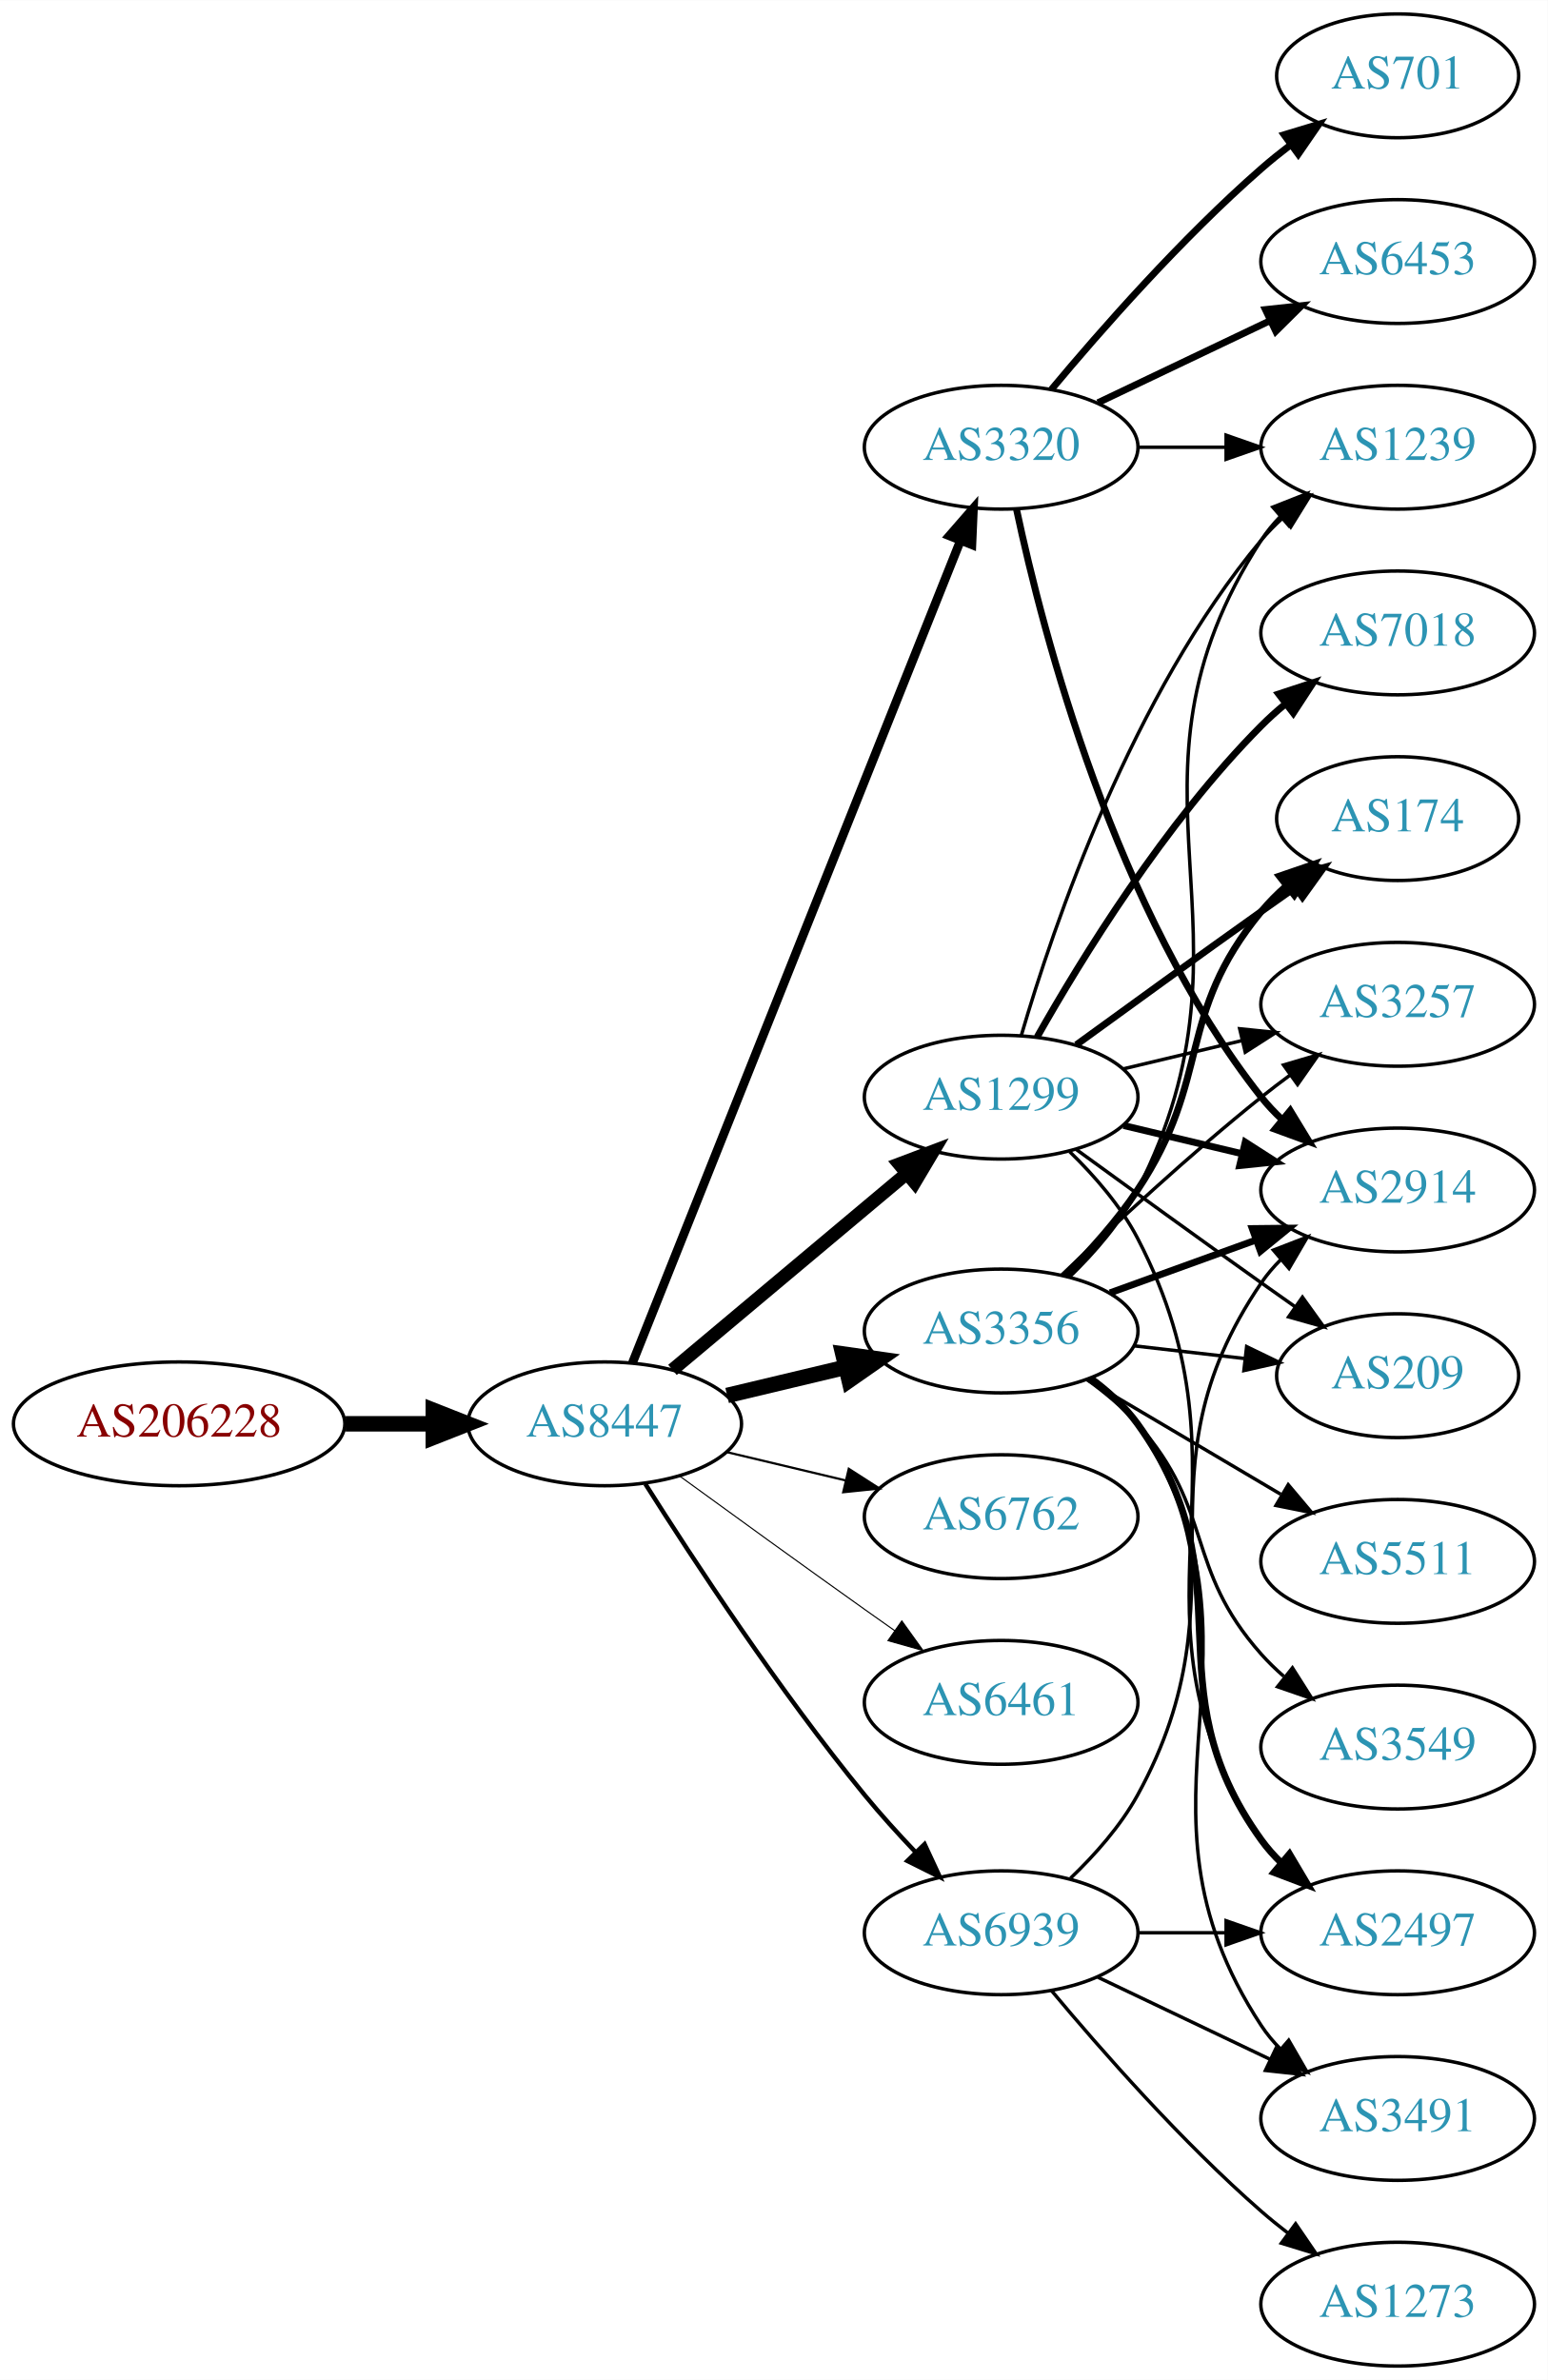
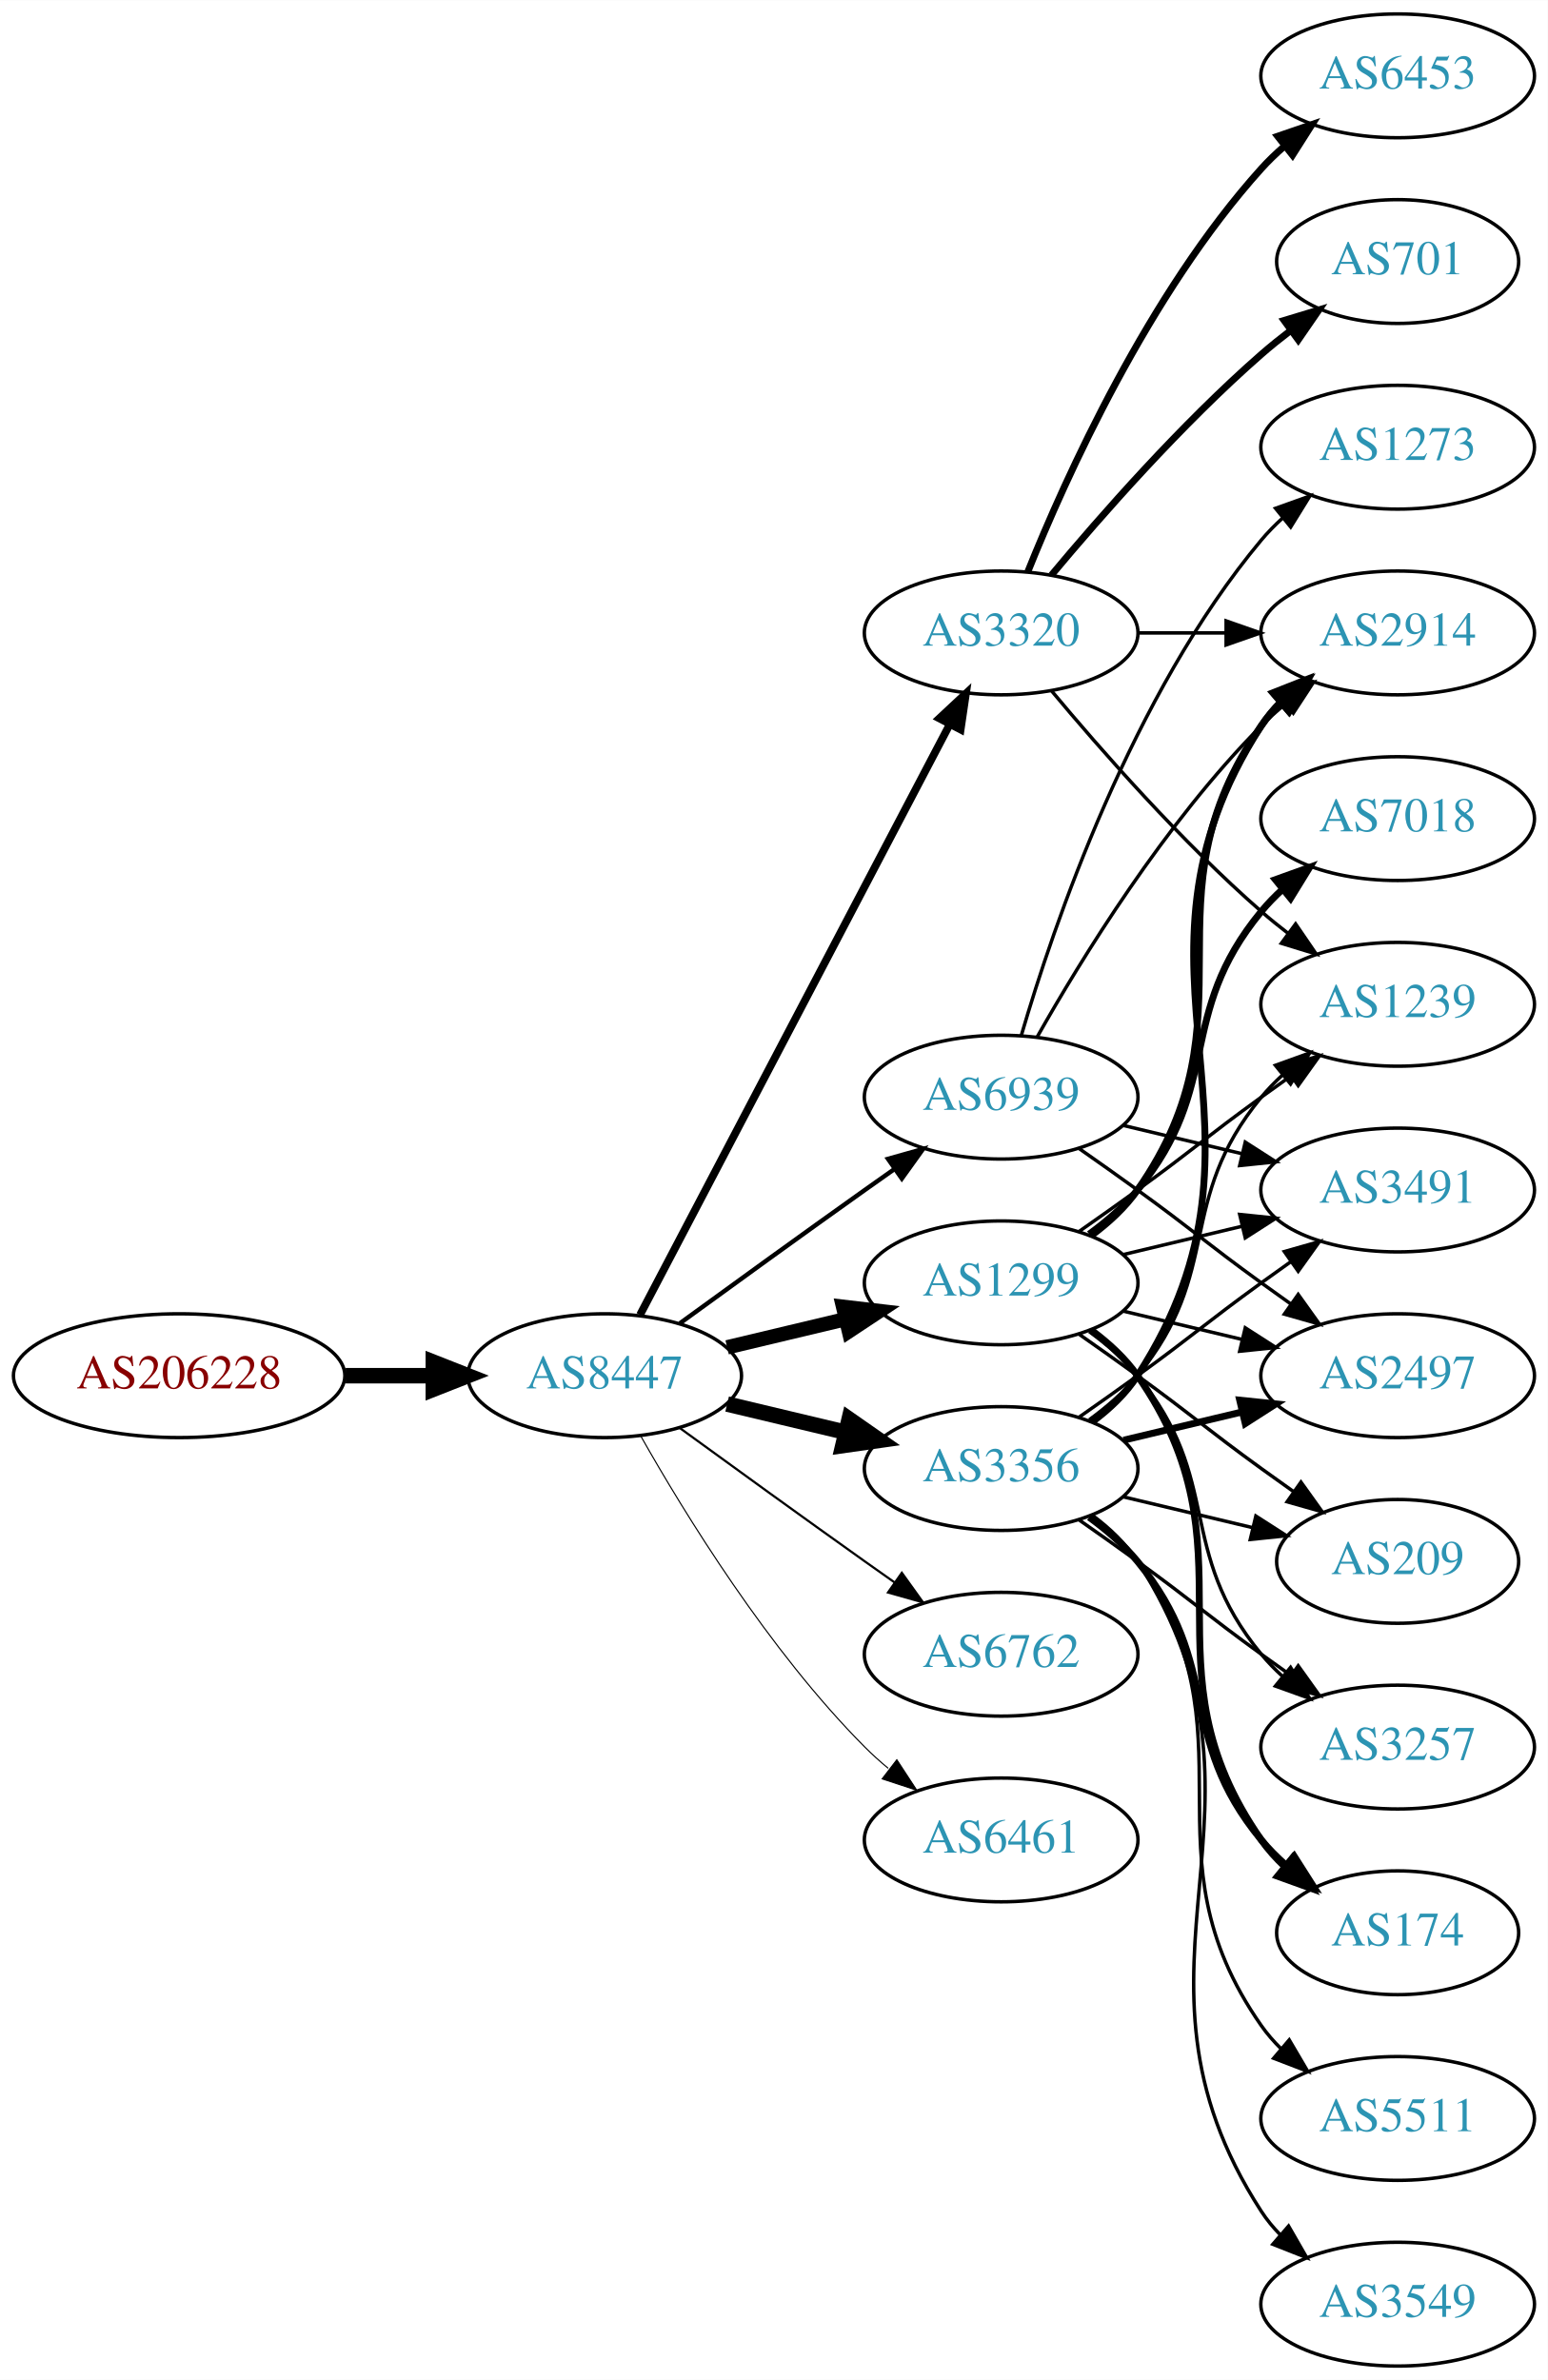
<svg xmlns="http://www.w3.org/2000/svg" xmlns:xlink="http://www.w3.org/1999/xlink" width="450pt" height="692pt" viewBox="0.00 0.00 450.07 692.00">
  <g id="graph0" class="graph" transform="scale(1 1) rotate(0) translate(4 688)">
    <polygon fill="white" stroke="none" points="-4,4 -4,-688 446.07,-688 446.07,4 -4,4" />
    <g id="node1" class="node">
      <g id="a_node1">
        <a xlink:href="/asn/206228" xlink:title="AS206228 ~ Andritz AG [AT]">
-           <ellipse fill="#ffffff" stroke="black" cx="48.096" cy="-274" rx="48.192" ry="18" />
-           <text text-anchor="middle" x="48.096" y="-270.3" font-family="Times,serif" font-size="14.00" fill="#880000">AS206228</text>
+           <ellipse fill="#ffffff" stroke="black" cx="48.096" cy="-288" rx="48.192" ry="18" />
+           <text text-anchor="middle" x="48.096" y="-284.3" font-family="Times,serif" font-size="14.00" fill="#880000">AS206228</text>
        </a>
      </g>
    </g>
    <g id="node2" class="node">
      <g id="a_node2">
        <a xlink:href="/asn/8447" xlink:title="AS8447 ~ A1 Telekom Austria AG [AT]">
-           <ellipse fill="#ffffff" stroke="black" cx="171.838" cy="-274" rx="39.794" ry="18" />
-           <text text-anchor="middle" x="171.838" y="-270.3" font-family="Times,serif" font-size="14.00" fill="#2c94b3">AS8447</text>
+           <ellipse fill="#ffffff" stroke="black" cx="171.838" cy="-288" rx="39.794" ry="18" />
+           <text text-anchor="middle" x="171.838" y="-284.3" font-family="Times,serif" font-size="14.00" fill="#2c94b3">AS8447</text>
        </a>
      </g>
    </g>
    <g id="edge1" class="edge">
-       <path fill="none" stroke="black" stroke-width="4.5" d="M96.513,-274C104.867,-274 113.577,-274 121.969,-274" />
-       <polygon fill="black" stroke="black" stroke-width="4.5" points="122.004,-277.938 132.004,-274 122.004,-270.063 122.004,-277.938" />
+       <path fill="none" stroke="black" stroke-width="4.5" d="M96.513,-288C104.867,-288 113.577,-288 121.969,-288" />
+       <polygon fill="black" stroke="black" stroke-width="4.5" points="122.004,-291.938 132.004,-288 122.004,-284.063 122.004,-291.938" />
    </g>
    <g id="node3" class="node">
      <g id="a_node3">
        <a xlink:href="/asn/1299" xlink:title="AS1299 ~ Telia Carrier [EU]">
-           <ellipse fill="#ffffff" stroke="black" cx="287.131" cy="-369" rx="39.794" ry="18" />
-           <text text-anchor="middle" x="287.131" y="-365.3" font-family="Times,serif" font-size="14.00" fill="#2c94b3">AS1299</text>
+           <ellipse fill="#ffffff" stroke="black" cx="287.131" cy="-315" rx="39.794" ry="18" />
+           <text text-anchor="middle" x="287.131" y="-311.3" font-family="Times,serif" font-size="14.00" fill="#2c94b3">AS1299</text>
        </a>
      </g>
    </g>
    <g id="edge2" class="edge">
-       <path fill="none" stroke="black" stroke-width="3.857" d="M191.546,-289.687C210.077,-305.227 238.634,-329.172 259.523,-346.689" />
-       <polygon fill="black" stroke="black" stroke-width="3.857" points="257.484,-349.546 267.395,-353.289 261.981,-344.182 257.484,-349.546" />
+       <path fill="none" stroke="black" stroke-width="4.179" d="M207.445,-296.248C218.316,-298.838 230.471,-301.735 241.913,-304.462" />
+       <polygon fill="black" stroke="black" stroke-width="4.179" points="241.16,-308.041 251.736,-306.803 242.856,-300.928 241.16,-308.041" />
    </g>
    <g id="node4" class="node">
      <g id="a_node4">
-         <a xlink:href="/asn/3320" xlink:title="AS3320 ~ DTAG [DE]">
-           <ellipse fill="#ffffff" stroke="black" cx="287.131" cy="-558" rx="39.794" ry="18" />
-           <text text-anchor="middle" x="287.131" y="-554.3" font-family="Times,serif" font-size="14.00" fill="#2c94b3">AS3320</text>
+         <a xlink:href="/asn/3356" xlink:title="AS3356 ~ Level 3 Parent, LLC [US]">
+           <ellipse fill="#ffffff" stroke="black" cx="287.131" cy="-261" rx="39.794" ry="18" />
+           <text text-anchor="middle" x="287.131" y="-257.3" font-family="Times,serif" font-size="14.00" fill="#2c94b3">AS3356</text>
        </a>
      </g>
    </g>
    <g id="edge3" class="edge">
-       <path fill="none" stroke="black" stroke-width="2.571" d="M179.925,-291.765C199.118,-339.879 252.207,-472.96 275.237,-530.692" />
-       <polygon fill="black" stroke="black" stroke-width="2.571" points="272.09,-532.25 279.047,-540.241 278.592,-529.656 272.09,-532.25" />
+       <path fill="none" stroke="black" stroke-width="4.5" d="M207.445,-279.752C218.316,-277.162 230.471,-274.265 241.913,-271.538" />
+       <polygon fill="black" stroke="black" stroke-width="4.5" points="242.921,-275.346 251.736,-269.197 241.095,-267.685 242.921,-275.346" />
    </g>
    <g id="node5" class="node">
      <g id="a_node5">
-         <a xlink:href="/asn/3356" xlink:title="AS3356 ~ Level 3 Parent, LLC [US]">
-           <ellipse fill="#ffffff" stroke="black" cx="287.131" cy="-301" rx="39.794" ry="18" />
-           <text text-anchor="middle" x="287.131" y="-297.3" font-family="Times,serif" font-size="14.00" fill="#2c94b3">AS3356</text>
+         <a xlink:href="/asn/6762" xlink:title="AS6762 ~ TELECOM ITALIA SPARKLE S.p.A. [IT]">
+           <ellipse fill="#ffffff" stroke="black" cx="287.131" cy="-207" rx="39.794" ry="18" />
+           <text text-anchor="middle" x="287.131" y="-203.3" font-family="Times,serif" font-size="14.00" fill="#2c94b3">AS6762</text>
        </a>
      </g>
    </g>
    <g id="edge4" class="edge">
-       <path fill="none" stroke="black" stroke-width="4.5" d="M207.445,-282.248C218.316,-284.838 230.471,-287.735 241.913,-290.462" />
-       <polygon fill="black" stroke="black" stroke-width="4.5" points="241.095,-294.315 251.736,-292.803 242.921,-286.654 241.095,-294.315" />
+       <path fill="none" stroke="black" stroke-width="0.643" d="M193.686,-272.778C208.62,-261.909 229.234,-246.975 247.484,-234 250.305,-231.995 253.248,-229.915 256.196,-227.841" />
+       <polygon fill="black" stroke="black" stroke-width="0.643" points="258.242,-230.681 264.421,-222.074 254.223,-224.95 258.242,-230.681" />
    </g>
    <g id="node6" class="node">
      <g id="a_node6">
-         <a xlink:href="/asn/6762" xlink:title="AS6762 ~ TELECOM ITALIA SPARKLE S.p.A. [IT]">
-           <ellipse fill="#ffffff" stroke="black" cx="287.131" cy="-247" rx="39.794" ry="18" />
-           <text text-anchor="middle" x="287.131" y="-243.3" font-family="Times,serif" font-size="14.00" fill="#2c94b3">AS6762</text>
+         <a xlink:href="/asn/3320" xlink:title="AS3320 ~ DTAG [DE]">
+           <ellipse fill="#ffffff" stroke="black" cx="287.131" cy="-504" rx="39.794" ry="18" />
+           <text text-anchor="middle" x="287.131" y="-500.3" font-family="Times,serif" font-size="14.00" fill="#2c94b3">AS3320</text>
        </a>
      </g>
    </g>
    <g id="edge5" class="edge">
-       <path fill="none" stroke="black" stroke-width="0.643" d="M207.445,-265.752C218.316,-263.162 230.471,-260.265 241.913,-257.538" />
-       <polygon fill="black" stroke="black" stroke-width="0.643" points="242.819,-260.92 251.736,-255.197 241.197,-254.111 242.819,-260.92" />
+       <path fill="none" stroke="black" stroke-width="2.25" d="M182.109,-305.676C201.951,-343.505 248.628,-432.499 272.115,-477.278" />
+       <polygon fill="black" stroke="black" stroke-width="2.25" points="269.146,-479.152 276.89,-486.383 275.345,-475.901 269.146,-479.152" />
    </g>
    <g id="node7" class="node">
      <g id="a_node7">
        <a xlink:href="/asn/6461" xlink:title="AS6461 ~ Zayo Bandwidth [US]">
-           <ellipse fill="#ffffff" stroke="black" cx="287.131" cy="-193" rx="39.794" ry="18" />
-           <text text-anchor="middle" x="287.131" y="-189.3" font-family="Times,serif" font-size="14.00" fill="#2c94b3">AS6461</text>
+           <ellipse fill="#ffffff" stroke="black" cx="287.131" cy="-153" rx="39.794" ry="18" />
+           <text text-anchor="middle" x="287.131" y="-149.3" font-family="Times,serif" font-size="14.00" fill="#2c94b3">AS6461</text>
        </a>
      </g>
    </g>
    <g id="edge6" class="edge">
-       <path fill="none" stroke="black" stroke-width="0.321" d="M193.686,-258.778C208.62,-247.909 229.234,-232.975 247.484,-220 250.305,-217.995 253.248,-215.915 256.196,-213.841" />
-       <polygon fill="black" stroke="black" stroke-width="0.321" points="258.242,-216.681 264.421,-208.074 254.223,-210.95 258.242,-216.681" />
+       <path fill="none" stroke="black" stroke-width="0.321" d="M182.298,-270.51C195.08,-247.904 219.512,-208.114 247.484,-180 249.595,-177.879 251.891,-175.812 254.277,-173.829" />
+       <polygon fill="black" stroke="black" stroke-width="0.321" points="256.792,-176.31 262.592,-167.444 252.529,-170.758 256.792,-176.31" />
    </g>
    <g id="node8" class="node">
      <g id="a_node8">
        <a xlink:href="/asn/6939" xlink:title="AS6939 ~ Hurricane Electric LLC [US]">
-           <ellipse fill="#ffffff" stroke="black" cx="287.131" cy="-126" rx="39.794" ry="18" />
-           <text text-anchor="middle" x="287.131" y="-122.3" font-family="Times,serif" font-size="14.00" fill="#2c94b3">AS6939</text>
+           <ellipse fill="#ffffff" stroke="black" cx="287.131" cy="-369" rx="39.794" ry="18" />
+           <text text-anchor="middle" x="287.131" y="-365.3" font-family="Times,serif" font-size="14.00" fill="#2c94b3">AS6939</text>
        </a>
      </g>
    </g>
    <g id="edge7" class="edge">
-       <path fill="none" stroke="black" stroke-width="1.286" d="M183.649,-256.541C197.481,-234.653 222.636,-196.323 247.484,-166 252.008,-160.48 257.14,-154.813 262.153,-149.545" />
-       <polygon fill="black" stroke="black" stroke-width="1.286" points="264.861,-151.781 269.328,-142.174 259.845,-146.899 264.861,-151.781" />
+       <path fill="none" stroke="black" stroke-width="1.286" d="M193.686,-303.222C208.62,-314.091 229.234,-329.025 247.484,-342 250.305,-344.005 253.248,-346.085 256.196,-348.159" />
+       <polygon fill="black" stroke="black" stroke-width="1.286" points="254.223,-351.05 264.421,-353.926 258.242,-345.319 254.223,-351.05" />
    </g>
    <g id="node9" class="node">
      <g id="a_node9">
-         <a xlink:href="/asn/174" xlink:title="AS174 ~ Cogent Communications [US]">
-           <ellipse fill="#ffffff" stroke="black" cx="402.424" cy="-450" rx="35.194" ry="18" />
-           <text text-anchor="middle" x="402.424" y="-446.3" font-family="Times,serif" font-size="14.00" fill="#2c94b3">AS174</text>
+         <a xlink:href="/asn/2914" xlink:title="AS2914 ~ NTT America, Inc. [US]">
+           <ellipse fill="#ffffff" stroke="black" cx="402.424" cy="-504" rx="39.794" ry="18" />
+           <text text-anchor="middle" x="402.424" y="-500.3" font-family="Times,serif" font-size="14.00" fill="#2c94b3">AS2914</text>
        </a>
      </g>
    </g>
    <g id="edge8" class="edge">
-       <path fill="none" stroke="black" stroke-width="2" d="M308.979,-384.222C323.913,-395.091 344.527,-410.025 362.777,-423 365.988,-425.282 369.357,-427.661 372.711,-430.018" />
-       <polygon fill="black" stroke="black" stroke-width="2" points="370.723,-432.899 380.922,-435.77 374.74,-427.166 370.723,-432.899" />
+       <path fill="none" stroke="black" stroke-width="2" d="M313.29,-328.716C318.355,-332.455 323.21,-336.904 326.777,-342 362.391,-392.869 327.164,-426.131 362.777,-477 364.45,-479.389 366.405,-481.635 368.532,-483.733" />
+       <polygon fill="black" stroke="black" stroke-width="2" points="366.372,-486.49 376.264,-490.284 370.897,-481.149 366.372,-486.49" />
    </g>
    <g id="node10" class="node">
      <g id="a_node10">
-         <a xlink:href="/asn/3257" xlink:title="AS3257 ~ GTT [DE]">
-           <ellipse fill="#ffffff" stroke="black" cx="402.424" cy="-396" rx="39.794" ry="18" />
-           <text text-anchor="middle" x="402.424" y="-392.3" font-family="Times,serif" font-size="14.00" fill="#2c94b3">AS3257</text>
+         <a xlink:href="/asn/2497" xlink:title="AS2497 ~ Internet Initiative Japan Inc. [JP]">
+           <ellipse fill="#ffffff" stroke="black" cx="402.424" cy="-288" rx="39.794" ry="18" />
+           <text text-anchor="middle" x="402.424" y="-284.3" font-family="Times,serif" font-size="14.00" fill="#2c94b3">AS2497</text>
        </a>
      </g>
    </g>
    <g id="edge9" class="edge">
-       <path fill="none" stroke="black" d="M322.738,-377.248C333.609,-379.838 345.764,-382.735 357.206,-385.462" />
-       <polygon fill="black" stroke="black" points="356.49,-388.889 367.029,-387.803 358.112,-382.08 356.49,-388.889" />
+       <path fill="none" stroke="black" d="M322.738,-306.752C333.609,-304.162 345.764,-301.265 357.206,-298.538" />
+       <polygon fill="black" stroke="black" points="358.112,-301.92 367.029,-296.197 356.49,-295.111 358.112,-301.92" />
    </g>
    <g id="node11" class="node">
      <g id="a_node11">
-         <a xlink:href="/asn/1239" xlink:title="AS1239 ~ Sprint [US]">
-           <ellipse fill="#ffffff" stroke="black" cx="402.424" cy="-558" rx="39.794" ry="18" />
-           <text text-anchor="middle" x="402.424" y="-554.3" font-family="Times,serif" font-size="14.00" fill="#2c94b3">AS1239</text>
+         <a xlink:href="/asn/7018" xlink:title="AS7018 ~ AT&amp;T Services, Inc. [US]">
+           <ellipse fill="#ffffff" stroke="black" cx="402.424" cy="-450" rx="39.794" ry="18" />
+           <text text-anchor="middle" x="402.424" y="-446.3" font-family="Times,serif" font-size="14.00" fill="#2c94b3">AS7018</text>
        </a>
      </g>
    </g>
    <g id="edge10" class="edge">
-       <path fill="none" stroke="black" d="M293.005,-387.002C302.319,-418.844 325.136,-485.981 362.777,-531 364.648,-533.237 366.746,-535.374 368.972,-537.396" />
-       <polygon fill="black" stroke="black" points="366.916,-540.234 376.891,-543.804 371.319,-534.793 366.916,-540.234" />
+       <path fill="none" stroke="black" stroke-width="2" d="M312.712,-329.156C317.806,-332.872 322.82,-337.201 326.777,-342 351.842,-372.394 337.713,-392.606 362.777,-423 364.633,-425.25 366.72,-427.396 368.939,-429.424" />
+       <polygon fill="black" stroke="black" stroke-width="2" points="366.874,-432.256 376.843,-435.844 371.287,-426.823 366.874,-432.256" />
    </g>
    <g id="node12" class="node">
      <g id="a_node12">
-         <a xlink:href="/asn/2914" xlink:title="AS2914 ~ NTT America, Inc. [US]">
-           <ellipse fill="#ffffff" stroke="black" cx="402.424" cy="-342" rx="39.794" ry="18" />
-           <text text-anchor="middle" x="402.424" y="-338.3" font-family="Times,serif" font-size="14.00" fill="#2c94b3">AS2914</text>
+         <a xlink:href="/asn/1239" xlink:title="AS1239 ~ Sprint [US]">
+           <ellipse fill="#ffffff" stroke="black" cx="402.424" cy="-396" rx="39.794" ry="18" />
+           <text text-anchor="middle" x="402.424" y="-392.3" font-family="Times,serif" font-size="14.00" fill="#2c94b3">AS1239</text>
        </a>
      </g>
    </g>
    <g id="edge11" class="edge">
-       <path fill="none" stroke="black" stroke-width="2" d="M322.738,-360.752C333.609,-358.162 345.764,-355.265 357.206,-352.538" />
-       <polygon fill="black" stroke="black" stroke-width="2" points="358.112,-355.92 367.029,-350.197 356.49,-349.111 358.112,-355.92" />
+       <path fill="none" stroke="black" d="M309.888,-330.009C315.422,-333.879 321.341,-338.064 326.777,-342 342.977,-353.729 346.578,-357.271 362.777,-369 365.58,-371.029 368.512,-373.125 371.453,-375.21" />
+       <polygon fill="black" stroke="black" points="369.475,-378.097 379.667,-380.991 373.504,-372.373 369.475,-378.097" />
    </g>
    <g id="node13" class="node">
      <g id="a_node13">
-         <a xlink:href="/asn/7018" xlink:title="AS7018 ~ AT&amp;T Services, Inc. [US]">
-           <ellipse fill="#ffffff" stroke="black" cx="402.424" cy="-504" rx="39.794" ry="18" />
-           <text text-anchor="middle" x="402.424" y="-500.3" font-family="Times,serif" font-size="14.00" fill="#2c94b3">AS7018</text>
+         <a xlink:href="/asn/3257" xlink:title="AS3257 ~ GTT [DE]">
+           <ellipse fill="#ffffff" stroke="black" cx="402.424" cy="-180" rx="39.794" ry="18" />
+           <text text-anchor="middle" x="402.424" y="-176.3" font-family="Times,serif" font-size="14.00" fill="#2c94b3">AS3257</text>
        </a>
      </g>
    </g>
    <g id="edge12" class="edge">
-       <path fill="none" stroke="black" stroke-width="2" d="M297.591,-386.49C310.373,-409.096 334.805,-448.886 362.777,-477 364.888,-479.121 367.184,-481.188 369.57,-483.171" />
-       <polygon fill="black" stroke="black" stroke-width="2" points="367.822,-486.242 377.885,-489.556 372.085,-480.69 367.822,-486.242" />
+       <path fill="none" stroke="black" d="M312.712,-300.844C317.806,-297.128 322.82,-292.799 326.777,-288 351.842,-257.606 337.713,-237.394 362.777,-207 364.633,-204.75 366.72,-202.604 368.939,-200.576" />
+       <polygon fill="black" stroke="black" points="371.287,-203.177 376.843,-194.156 366.874,-197.744 371.287,-203.177" />
    </g>
    <g id="node14" class="node">
      <g id="a_node14">
-         <a xlink:href="/asn/2497" xlink:title="AS2497 ~ Internet Initiative Japan Inc. [JP]">
-           <ellipse fill="#ffffff" stroke="black" cx="402.424" cy="-126" rx="39.794" ry="18" />
-           <text text-anchor="middle" x="402.424" y="-122.3" font-family="Times,serif" font-size="14.00" fill="#2c94b3">AS2497</text>
+         <a xlink:href="/asn/3491" xlink:title="AS3491 ~ PCCW Global, Inc. [US]">
+           <ellipse fill="#ffffff" stroke="black" cx="402.424" cy="-342" rx="39.794" ry="18" />
+           <text text-anchor="middle" x="402.424" y="-338.3" font-family="Times,serif" font-size="14.00" fill="#2c94b3">AS3491</text>
        </a>
      </g>
    </g>
    <g id="edge13" class="edge">
-       <path fill="none" stroke="black" d="M307.061,-353.133C314.265,-346.135 321.905,-337.374 326.777,-328 363.401,-257.544 319.132,-219.336 362.777,-153 364.38,-150.564 366.285,-148.283 368.377,-146.162" />
-       <polygon fill="black" stroke="black" points="370.745,-148.741 376.044,-139.567 366.181,-143.434 370.745,-148.741" />
+       <path fill="none" stroke="black" d="M322.738,-323.248C333.609,-325.838 345.764,-328.735 357.206,-331.462" />
+       <polygon fill="black" stroke="black" points="356.49,-334.889 367.029,-333.803 358.112,-328.08 356.49,-334.889" />
    </g>
    <g id="node15" class="node">
      <g id="a_node15">
-         <a xlink:href="/asn/209" xlink:title="AS209 ~ CenturyLink Communications, LLC [US]">
-           <ellipse fill="#ffffff" stroke="black" cx="402.424" cy="-288" rx="35.194" ry="18" />
-           <text text-anchor="middle" x="402.424" y="-284.3" font-family="Times,serif" font-size="14.00" fill="#2c94b3">AS209</text>
+         <a xlink:href="/asn/174" xlink:title="AS174 ~ Cogent Communications [US]">
+           <ellipse fill="#ffffff" stroke="black" cx="402.424" cy="-126" rx="35.194" ry="18" />
+           <text text-anchor="middle" x="402.424" y="-122.3" font-family="Times,serif" font-size="14.00" fill="#2c94b3">AS174</text>
        </a>
      </g>
    </g>
    <g id="edge14" class="edge">
-       <path fill="none" stroke="black" d="M308.979,-353.778C323.913,-342.909 344.527,-327.975 362.777,-315 365.988,-312.718 369.357,-310.339 372.711,-307.982" />
-       <polygon fill="black" stroke="black" points="374.74,-310.834 380.922,-302.23 370.723,-305.101 374.74,-310.834" />
-     </g>
-     <g id="edge18" class="edge">
-       <path fill="none" stroke="black" d="M326.803,-558C335.006,-558 343.77,-558 352.302,-558" />
-       <polygon fill="black" stroke="black" points="352.541,-561.5 362.541,-558 352.541,-554.5 352.541,-561.5" />
-     </g>
-     <g id="edge16" class="edge">
-       <path fill="none" stroke="black" stroke-width="2" d="M291.621,-539.84C299.252,-503.97 320.244,-422.845 362.777,-369 364.585,-366.712 366.638,-364.538 368.832,-362.49" />
-       <polygon fill="black" stroke="black" stroke-width="2" points="371.186,-365.086 376.692,-356.034 366.743,-359.677 371.186,-365.086" />
+       <path fill="none" stroke="black" stroke-width="2" d="M313.29,-301.284C318.355,-297.545 323.21,-293.096 326.777,-288 362.391,-237.131 327.164,-203.869 362.777,-153 364.702,-150.251 367.001,-147.69 369.506,-145.327" />
+       <polygon fill="black" stroke="black" stroke-width="2" points="371.923,-147.873 377.467,-138.844 367.503,-142.445 371.923,-147.873" />
    </g>
    <g id="node16" class="node">
      <g id="a_node16">
-         <a xlink:href="/asn/6453" xlink:title="AS6453 ~ TATA COMMUNICATIONS (AMERICA) INC [US]">
-           <ellipse fill="#ffffff" stroke="black" cx="402.424" cy="-612" rx="39.794" ry="18" />
-           <text text-anchor="middle" x="402.424" y="-608.3" font-family="Times,serif" font-size="14.00" fill="#2c94b3">AS6453</text>
+         <a xlink:href="/asn/209" xlink:title="AS209 ~ CenturyLink Communications, LLC [US]">
+           <ellipse fill="#ffffff" stroke="black" cx="402.424" cy="-234" rx="35.194" ry="18" />
+           <text text-anchor="middle" x="402.424" y="-230.3" font-family="Times,serif" font-size="14.00" fill="#2c94b3">AS209</text>
        </a>
      </g>
    </g>
    <g id="edge15" class="edge">
-       <path fill="none" stroke="black" stroke-width="2" d="M315.267,-570.934C330.261,-578.081 349.082,-587.052 365.306,-594.785" />
-       <polygon fill="black" stroke="black" stroke-width="2" points="363.976,-598.028 374.509,-599.171 366.988,-591.709 363.976,-598.028" />
+       <path fill="none" stroke="black" d="M309.888,-299.991C315.422,-296.121 321.341,-291.936 326.777,-288 342.977,-276.271 346.578,-272.729 362.777,-261 365.806,-258.807 368.985,-256.537 372.163,-254.287" />
+       <polygon fill="black" stroke="black" points="374.306,-257.059 380.474,-248.445 370.28,-251.333 374.306,-257.059" />
+     </g>
+     <g id="edge18" class="edge">
+       <path fill="none" stroke="black" stroke-width="2" d="M313.567,-274.53C318.617,-278.278 323.397,-282.779 326.777,-288 373.252,-359.778 316.302,-405.222 362.777,-477 364.362,-479.448 366.254,-481.737 368.337,-483.864" />
+       <polygon fill="black" stroke="black" stroke-width="2" points="366.131,-486.584 375.988,-490.47 370.706,-481.285 366.131,-486.584" />
+     </g>
+     <g id="edge17" class="edge">
+       <path fill="none" stroke="black" stroke-width="2" d="M322.738,-269.248C333.609,-271.838 345.764,-274.735 357.206,-277.462" />
+       <polygon fill="black" stroke="black" stroke-width="2" points="356.49,-280.889 367.029,-279.803 358.112,-274.08 356.49,-280.889" />
+     </g>
+     <g id="edge21" class="edge">
+       <path fill="none" stroke="black" d="M312.712,-275.156C317.806,-278.872 322.82,-283.201 326.777,-288 351.842,-318.394 337.713,-338.606 362.777,-369 364.633,-371.25 366.72,-373.396 368.939,-375.424" />
+       <polygon fill="black" stroke="black" points="366.874,-378.256 376.843,-381.844 371.287,-372.823 366.874,-378.256" />
+     </g>
+     <g id="edge19" class="edge">
+       <path fill="none" stroke="black" d="M309.888,-245.991C315.422,-242.121 321.341,-237.936 326.777,-234 342.977,-222.271 346.578,-218.729 362.777,-207 365.58,-204.971 368.512,-202.875 371.453,-200.79" />
+       <polygon fill="black" stroke="black" points="373.504,-203.627 379.667,-195.009 369.475,-197.903 373.504,-203.627" />
+     </g>
+     <g id="edge20" class="edge">
+       <path fill="none" stroke="black" d="M309.888,-276.009C315.422,-279.879 321.341,-284.064 326.777,-288 342.977,-299.729 346.578,-303.271 362.777,-315 365.58,-317.029 368.512,-319.125 371.453,-321.21" />
+       <polygon fill="black" stroke="black" points="369.475,-324.097 379.667,-326.991 373.504,-318.373 369.475,-324.097" />
+     </g>
+     <g id="edge22" class="edge">
+       <path fill="none" stroke="black" stroke-width="2" d="M312.712,-246.844C317.806,-243.128 322.82,-238.799 326.777,-234 351.842,-203.606 337.713,-183.394 362.777,-153 364.912,-150.411 367.355,-147.959 369.951,-145.666" />
+       <polygon fill="black" stroke="black" stroke-width="2" points="372.36,-148.225 378.051,-139.288 368.029,-142.725 372.36,-148.225" />
+     </g>
+     <g id="edge24" class="edge">
+       <path fill="none" stroke="black" d="M322.738,-252.752C334.533,-249.942 347.837,-246.771 360.105,-243.847" />
+       <polygon fill="black" stroke="black" points="361.194,-247.186 370.11,-241.463 359.571,-240.376 361.194,-247.186" />
    </g>
    <g id="node17" class="node">
      <g id="a_node17">
-         <a xlink:href="/asn/701" xlink:title="AS701 ~ UUNET [US]">
-           <ellipse fill="#ffffff" stroke="black" cx="402.424" cy="-666" rx="35.194" ry="18" />
-           <text text-anchor="middle" x="402.424" y="-662.3" font-family="Times,serif" font-size="14.00" fill="#2c94b3">AS701</text>
-         </a>
-       </g>
-     </g>
-     <g id="edge17" class="edge">
-       <path fill="none" stroke="black" stroke-width="2" d="M301.761,-574.817C316.044,-591.929 339.59,-618.745 362.777,-639 365.447,-641.332 368.32,-643.648 371.25,-645.886" />
-       <polygon fill="black" stroke="black" stroke-width="2" points="369.401,-648.87 379.542,-651.939 373.528,-643.216 369.401,-648.87" />
-     </g>
-     <g id="edge24" class="edge">
-       <path fill="none" stroke="black" stroke-width="2" d="M305.688,-317.054C312.844,-324.212 320.817,-333.041 326.777,-342 348.599,-374.8 337.713,-392.606 362.777,-423 364.912,-425.589 367.355,-428.041 369.951,-430.334" />
-       <polygon fill="black" stroke="black" stroke-width="2" points="368.029,-433.275 378.051,-436.712 372.36,-427.775 368.029,-433.275" />
-     </g>
-     <g id="edge23" class="edge">
-       <path fill="none" stroke="black" d="M304.775,-317.312C319.55,-331.51 341.963,-352.363 362.777,-369 365.481,-371.161 368.345,-373.344 371.244,-375.484" />
-       <polygon fill="black" stroke="black" points="369.235,-378.35 379.398,-381.344 373.32,-372.666 369.235,-378.35" />
-     </g>
-     <g id="edge20" class="edge">
-       <path fill="none" stroke="black" d="M307.13,-316.831C314.345,-323.824 321.974,-332.591 326.777,-342 365.659,-418.159 316.302,-459.222 362.777,-531 364.362,-533.448 366.254,-535.737 368.337,-537.864" />
-       <polygon fill="black" stroke="black" points="366.131,-540.584 375.988,-544.47 370.706,-535.285 366.131,-540.584" />
-     </g>
-     <g id="edge22" class="edge">
-       <path fill="none" stroke="black" stroke-width="2" d="M318.79,-312.095C331.762,-316.79 347.055,-322.324 360.936,-327.348" />
-       <polygon fill="black" stroke="black" stroke-width="2" points="360.146,-330.784 370.741,-330.896 362.529,-324.202 360.146,-330.784" />
-     </g>
-     <g id="edge21" class="edge">
-       <path fill="none" stroke="black" stroke-width="2" d="M313.183,-287.207C318.253,-283.473 323.137,-279.044 326.777,-274 359.609,-228.502 329.945,-198.498 362.777,-153 364.484,-150.636 366.463,-148.406 368.607,-146.32" />
-       <polygon fill="black" stroke="black" stroke-width="2" points="370.97,-148.907 376.372,-139.793 366.465,-143.549 370.97,-148.907" />
-     </g>
-     <g id="edge26" class="edge">
-       <path fill="none" stroke="black" d="M325.856,-296.671C336.091,-295.497 347.256,-294.216 357.788,-293.007" />
-       <polygon fill="black" stroke="black" points="358.514,-296.447 368.05,-291.83 357.716,-289.492 358.514,-296.447" />
+         <a xlink:href="/asn/3549" xlink:title="AS3549 ~ Level 3 Parent, LLC [US]">
+           <ellipse fill="#ffffff" stroke="black" cx="402.424" cy="-18" rx="39.794" ry="18" />
+           <text text-anchor="middle" x="402.424" y="-14.3" font-family="Times,serif" font-size="14.00" fill="#2c94b3">AS3549</text>
+         </a>
+       </g>
+     </g>
+     <g id="edge16" class="edge">
+       <path fill="none" stroke="black" d="M313.567,-247.47C318.617,-243.722 323.397,-239.221 326.777,-234 373.252,-162.222 316.302,-116.778 362.777,-45 364.362,-42.553 366.254,-40.263 368.337,-38.136" />
+       <polygon fill="black" stroke="black" points="370.706,-40.715 375.988,-31.53 366.131,-35.416 370.706,-40.715" />
    </g>
    <g id="node18" class="node">
      <g id="a_node18">
-         <a xlink:href="/asn/3491" xlink:title="AS3491 ~ PCCW Global, Inc. [US]">
+         <a xlink:href="/asn/5511" xlink:title="AS5511 ~ Orange S.A. [FR]">
          <ellipse fill="#ffffff" stroke="black" cx="402.424" cy="-72" rx="39.794" ry="18" />
-           <text text-anchor="middle" x="402.424" y="-68.3" font-family="Times,serif" font-size="14.00" fill="#2c94b3">AS3491</text>
-         </a>
-       </g>
-     </g>
-     <g id="edge19" class="edge">
-       <path fill="none" stroke="black" d="M313.511,-287.433C318.563,-283.687 323.358,-279.197 326.777,-274 370.422,-207.664 319.132,-165.336 362.777,-99 364.38,-96.564 366.285,-94.283 368.377,-92.162" />
-       <polygon fill="black" stroke="black" points="370.745,-94.741 376.044,-85.567 366.181,-89.434 370.745,-94.741" />
+           <text text-anchor="middle" x="402.424" y="-68.3" font-family="Times,serif" font-size="14.00" fill="#2c94b3">AS5511</text>
+         </a>
+       </g>
+     </g>
+     <g id="edge23" class="edge">
+       <path fill="none" stroke="black" d="M313.29,-247.284C318.355,-243.545 323.21,-239.096 326.777,-234 362.391,-183.131 327.164,-149.869 362.777,-99 364.45,-96.611 366.405,-94.365 368.532,-92.267" />
+       <polygon fill="black" stroke="black" points="370.897,-94.851 376.264,-85.716 366.372,-89.51 370.897,-94.851" />
+     </g>
+     <g id="edge25" class="edge">
+       <path fill="none" stroke="black" d="M326.803,-504C335.006,-504 343.77,-504 352.302,-504" />
+       <polygon fill="black" stroke="black" points="352.541,-507.5 362.541,-504 352.541,-500.5 352.541,-507.5" />
+     </g>
+     <g id="edge26" class="edge">
+       <path fill="none" stroke="black" d="M301.761,-487.183C316.044,-470.071 339.59,-443.255 362.777,-423 365.243,-420.846 367.882,-418.706 370.579,-416.628" />
+       <polygon fill="black" stroke="black" points="372.752,-419.375 378.733,-410.63 368.604,-413.736 372.752,-419.375" />
    </g>
    <g id="node19" class="node">
      <g id="a_node19">
-         <a xlink:href="/asn/3549" xlink:title="AS3549 ~ Level 3 Parent, LLC [US]">
-           <ellipse fill="#ffffff" stroke="black" cx="402.424" cy="-180" rx="39.794" ry="18" />
-           <text text-anchor="middle" x="402.424" y="-176.3" font-family="Times,serif" font-size="14.00" fill="#2c94b3">AS3549</text>
-         </a>
-       </g>
-     </g>
-     <g id="edge25" class="edge">
-       <path fill="none" stroke="black" d="M312.046,-286.91C317.289,-283.14 322.534,-278.77 326.777,-274 349.245,-248.743 340.31,-232.257 362.777,-207 364.766,-204.764 366.976,-202.616 369.301,-200.577" />
-       <polygon fill="black" stroke="black" points="371.834,-203.036 377.508,-194.09 367.493,-197.545 371.834,-203.036" />
+         <a xlink:href="/asn/701" xlink:title="AS701 ~ UUNET [US]">
+           <ellipse fill="#ffffff" stroke="black" cx="402.424" cy="-612" rx="35.194" ry="18" />
+           <text text-anchor="middle" x="402.424" y="-608.3" font-family="Times,serif" font-size="14.00" fill="#2c94b3">AS701</text>
+         </a>
+       </g>
+     </g>
+     <g id="edge27" class="edge">
+       <path fill="none" stroke="black" stroke-width="2" d="M301.761,-520.817C316.044,-537.929 339.59,-564.745 362.777,-585 365.447,-587.332 368.32,-589.648 371.25,-591.886" />
+       <polygon fill="black" stroke="black" stroke-width="2" points="369.401,-594.87 379.542,-597.939 373.528,-589.216 369.401,-594.87" />
    </g>
    <g id="node20" class="node">
      <g id="a_node20">
-         <a xlink:href="/asn/5511" xlink:title="AS5511 ~ Orange S.A. [FR]">
-           <ellipse fill="#ffffff" stroke="black" cx="402.424" cy="-234" rx="39.794" ry="18" />
-           <text text-anchor="middle" x="402.424" y="-230.3" font-family="Times,serif" font-size="14.00" fill="#2c94b3">AS5511</text>
-         </a>
-       </g>
-     </g>
-     <g id="edge27" class="edge">
-       <path fill="none" stroke="black" d="M312.157,-286.791C328.53,-277.109 350.417,-264.165 368.421,-253.518" />
-       <polygon fill="black" stroke="black" points="370.606,-256.292 377.432,-248.188 367.043,-250.266 370.606,-256.292" />
+         <a xlink:href="/asn/6453" xlink:title="AS6453 ~ TATA COMMUNICATIONS (AMERICA) INC [US]">
+           <ellipse fill="#ffffff" stroke="black" cx="402.424" cy="-666" rx="39.794" ry="18" />
+           <text text-anchor="middle" x="402.424" y="-662.3" font-family="Times,serif" font-size="14.00" fill="#2c94b3">AS6453</text>
+         </a>
+       </g>
+     </g>
+     <g id="edge28" class="edge">
+       <path fill="none" stroke="black" stroke-width="2" d="M294.879,-521.787C305.93,-549.243 329.983,-602.578 362.777,-639 364.78,-641.224 366.999,-643.363 369.331,-645.397" />
+       <polygon fill="black" stroke="black" stroke-width="2" points="367.529,-648.433 377.55,-651.873 371.862,-642.935 367.529,-648.433" />
+     </g>
+     <g id="edge30" class="edge">
+       <path fill="none" stroke="black" d="M297.591,-386.49C310.373,-409.096 334.805,-448.886 362.777,-477 364.888,-479.121 367.184,-481.188 369.57,-483.171" />
+       <polygon fill="black" stroke="black" points="367.822,-486.242 377.885,-489.556 372.085,-480.69 367.822,-486.242" />
    </g>
    <g id="edge29" class="edge">
-       <path fill="none" stroke="black" d="M307.308,-141.867C314.373,-148.631 321.847,-157.03 326.777,-166 359.597,-225.702 324.364,-258.734 362.777,-315 364.421,-317.408 366.356,-319.669 368.469,-321.777" />
-       <polygon fill="black" stroke="black" points="366.294,-324.522 376.175,-328.345 370.835,-319.195 366.294,-324.522" />
-     </g>
-     <g id="edge28" class="edge">
-       <path fill="none" stroke="black" d="M326.803,-126C335.006,-126 343.77,-126 352.302,-126" />
-       <polygon fill="black" stroke="black" points="352.541,-129.5 362.541,-126 352.541,-122.5 352.541,-129.5" />
-     </g>
-     <g id="edge30" class="edge">
-       <path fill="none" stroke="black" d="M315.267,-113.066C330.261,-105.919 349.082,-96.948 365.306,-89.215" />
-       <polygon fill="black" stroke="black" points="366.988,-92.291 374.509,-84.829 363.976,-85.972 366.988,-92.291" />
+       <path fill="none" stroke="black" d="M309.888,-353.991C315.422,-350.121 321.341,-345.936 326.777,-342 342.977,-330.271 346.578,-326.729 362.777,-315 365.58,-312.971 368.512,-310.875 371.453,-308.79" />
+       <polygon fill="black" stroke="black" points="373.504,-311.627 379.667,-303.009 369.475,-305.903 373.504,-311.627" />
+     </g>
+     <g id="edge31" class="edge">
+       <path fill="none" stroke="black" d="M322.738,-360.752C333.609,-358.162 345.764,-355.265 357.206,-352.538" />
+       <polygon fill="black" stroke="black" points="358.112,-355.92 367.029,-350.197 356.49,-349.111 358.112,-355.92" />
    </g>
    <g id="node21" class="node">
      <g id="a_node21">
        <a xlink:href="/asn/1273" xlink:title="AS1273 ~ Vodafone Group PLC [EU]">
-           <ellipse fill="#ffffff" stroke="black" cx="402.424" cy="-18" rx="39.794" ry="18" />
-           <text text-anchor="middle" x="402.424" y="-14.3" font-family="Times,serif" font-size="14.00" fill="#2c94b3">AS1273</text>
-         </a>
-       </g>
-     </g>
-     <g id="edge31" class="edge">
-       <path fill="none" stroke="black" d="M301.761,-109.183C316.044,-92.071 339.59,-65.255 362.777,-45 365.243,-42.846 367.882,-40.706 370.579,-38.628" />
-       <polygon fill="black" stroke="black" points="372.752,-41.375 378.733,-32.63 368.604,-35.736 372.752,-41.375" />
+           <ellipse fill="#ffffff" stroke="black" cx="402.424" cy="-558" rx="39.794" ry="18" />
+           <text text-anchor="middle" x="402.424" y="-554.3" font-family="Times,serif" font-size="14.00" fill="#2c94b3">AS1273</text>
+         </a>
+       </g>
+     </g>
+     <g id="edge32" class="edge">
+       <path fill="none" stroke="black" d="M293.005,-387.002C302.319,-418.844 325.136,-485.981 362.777,-531 364.648,-533.237 366.746,-535.374 368.972,-537.396" />
+       <polygon fill="black" stroke="black" points="366.916,-540.234 376.891,-543.804 371.319,-534.793 366.916,-540.234" />
    </g>
  </g>
</svg>
